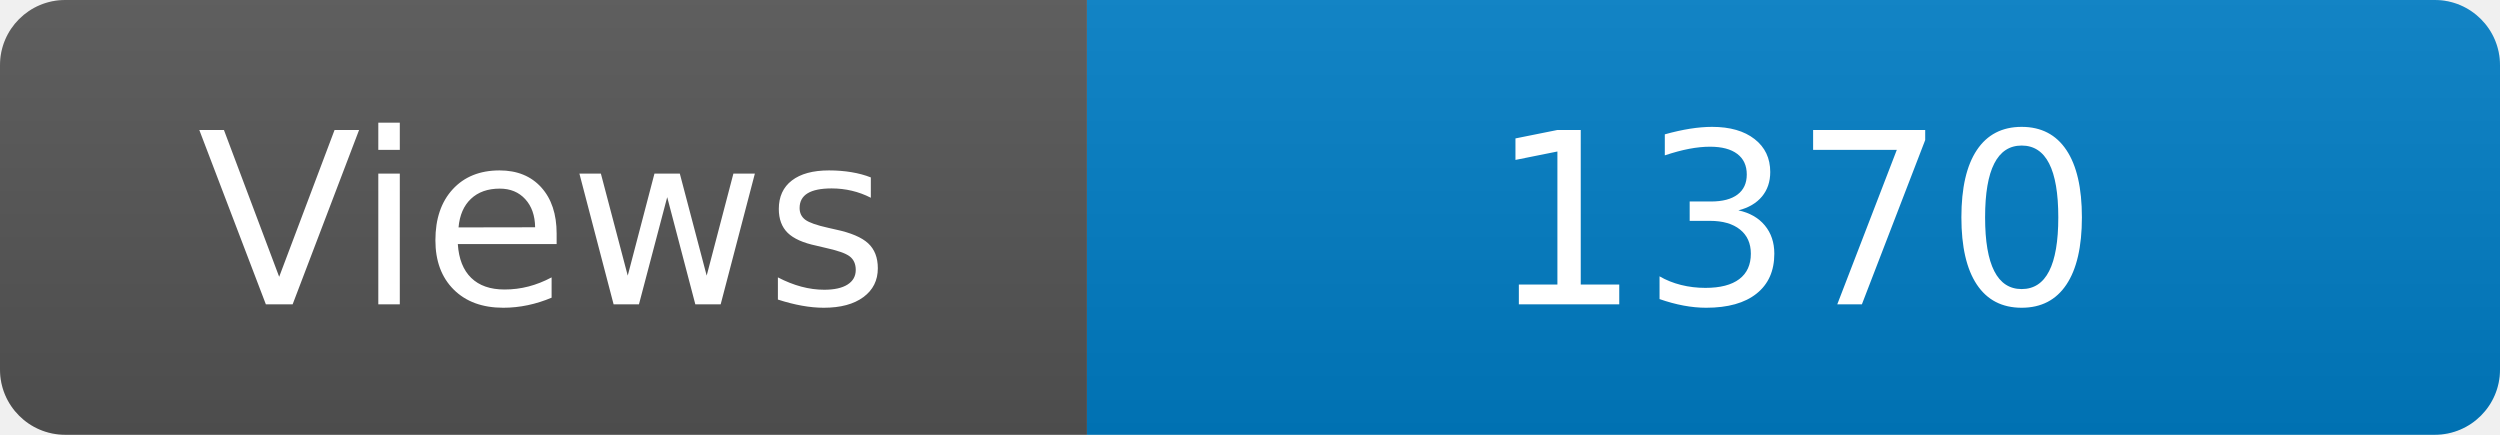
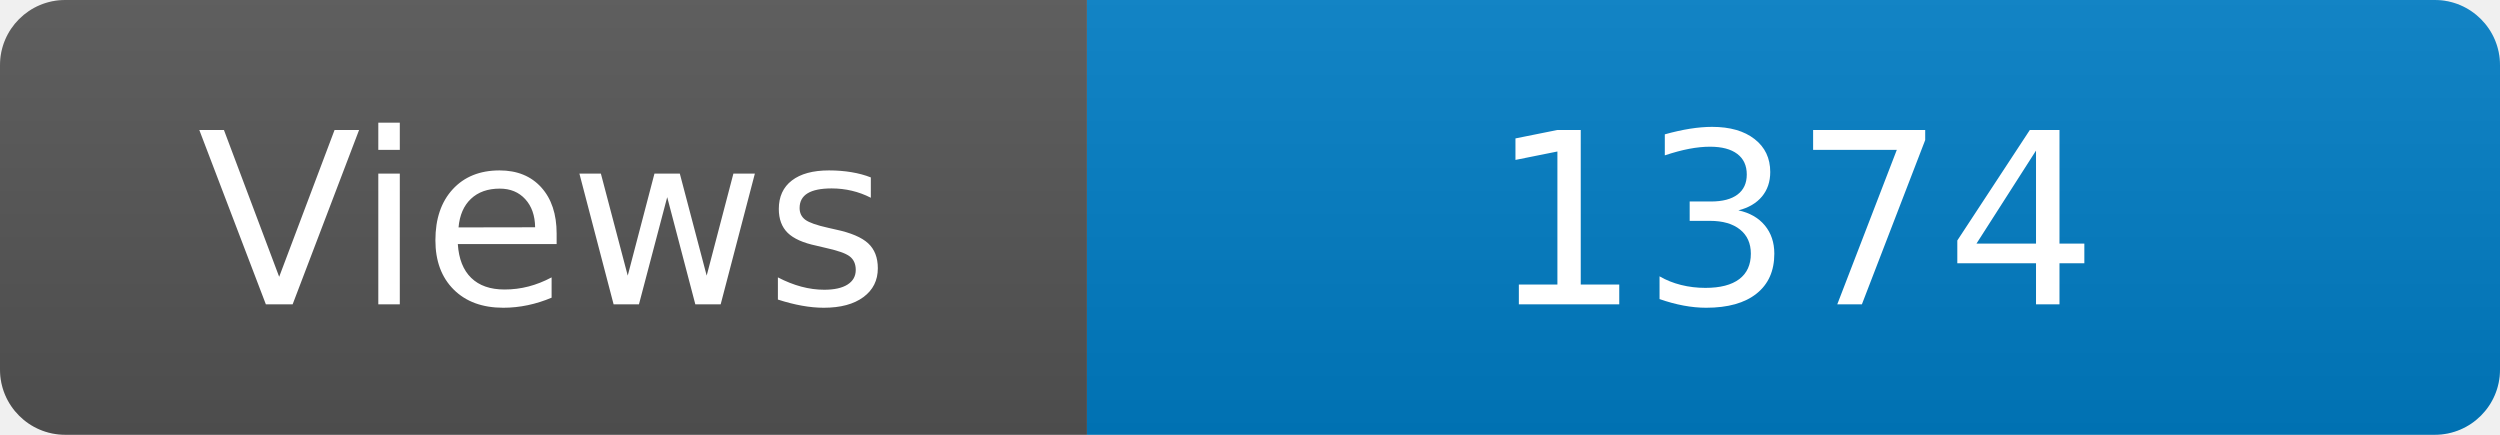
<svg xmlns="http://www.w3.org/2000/svg" width="115" height="20" role="img" aria-label="Maintained?: yes">
  <linearGradient id="s" x2="0" y2="100%">
    <stop offset="0" stop-color="#bbb" stop-opacity=".1" />
    <stop offset="1" stop-opacity=".1" />
  </linearGradient>
  <clipPath id="r">
    <rect width="115" height="20" rx="3" fill="#fff" />
  </clipPath>
  <g clip-path="url(#r)">
    <rect width="50" height="20" fill="#555" />
    <rect x="50" width="160" height="20" fill="#007ec6" />
    <rect width="115" height="20" fill="url(#s)" />
  </g>
  <g fill="#fff" text-anchor="middle" font-family="Verdana,Geneva,DejaVu Sans,sans-serif" font-size="110">
    <text x="250" y="140" transform="scale(.1)" fill="#fff">Views</text>
-     <text x="825" y="140" transform="scale(.1)" fill="#fff">1370</text>
+     <text x="825" y="140" transform="scale(.1)" fill="#fff">1374</text>
  </g>
</svg>
